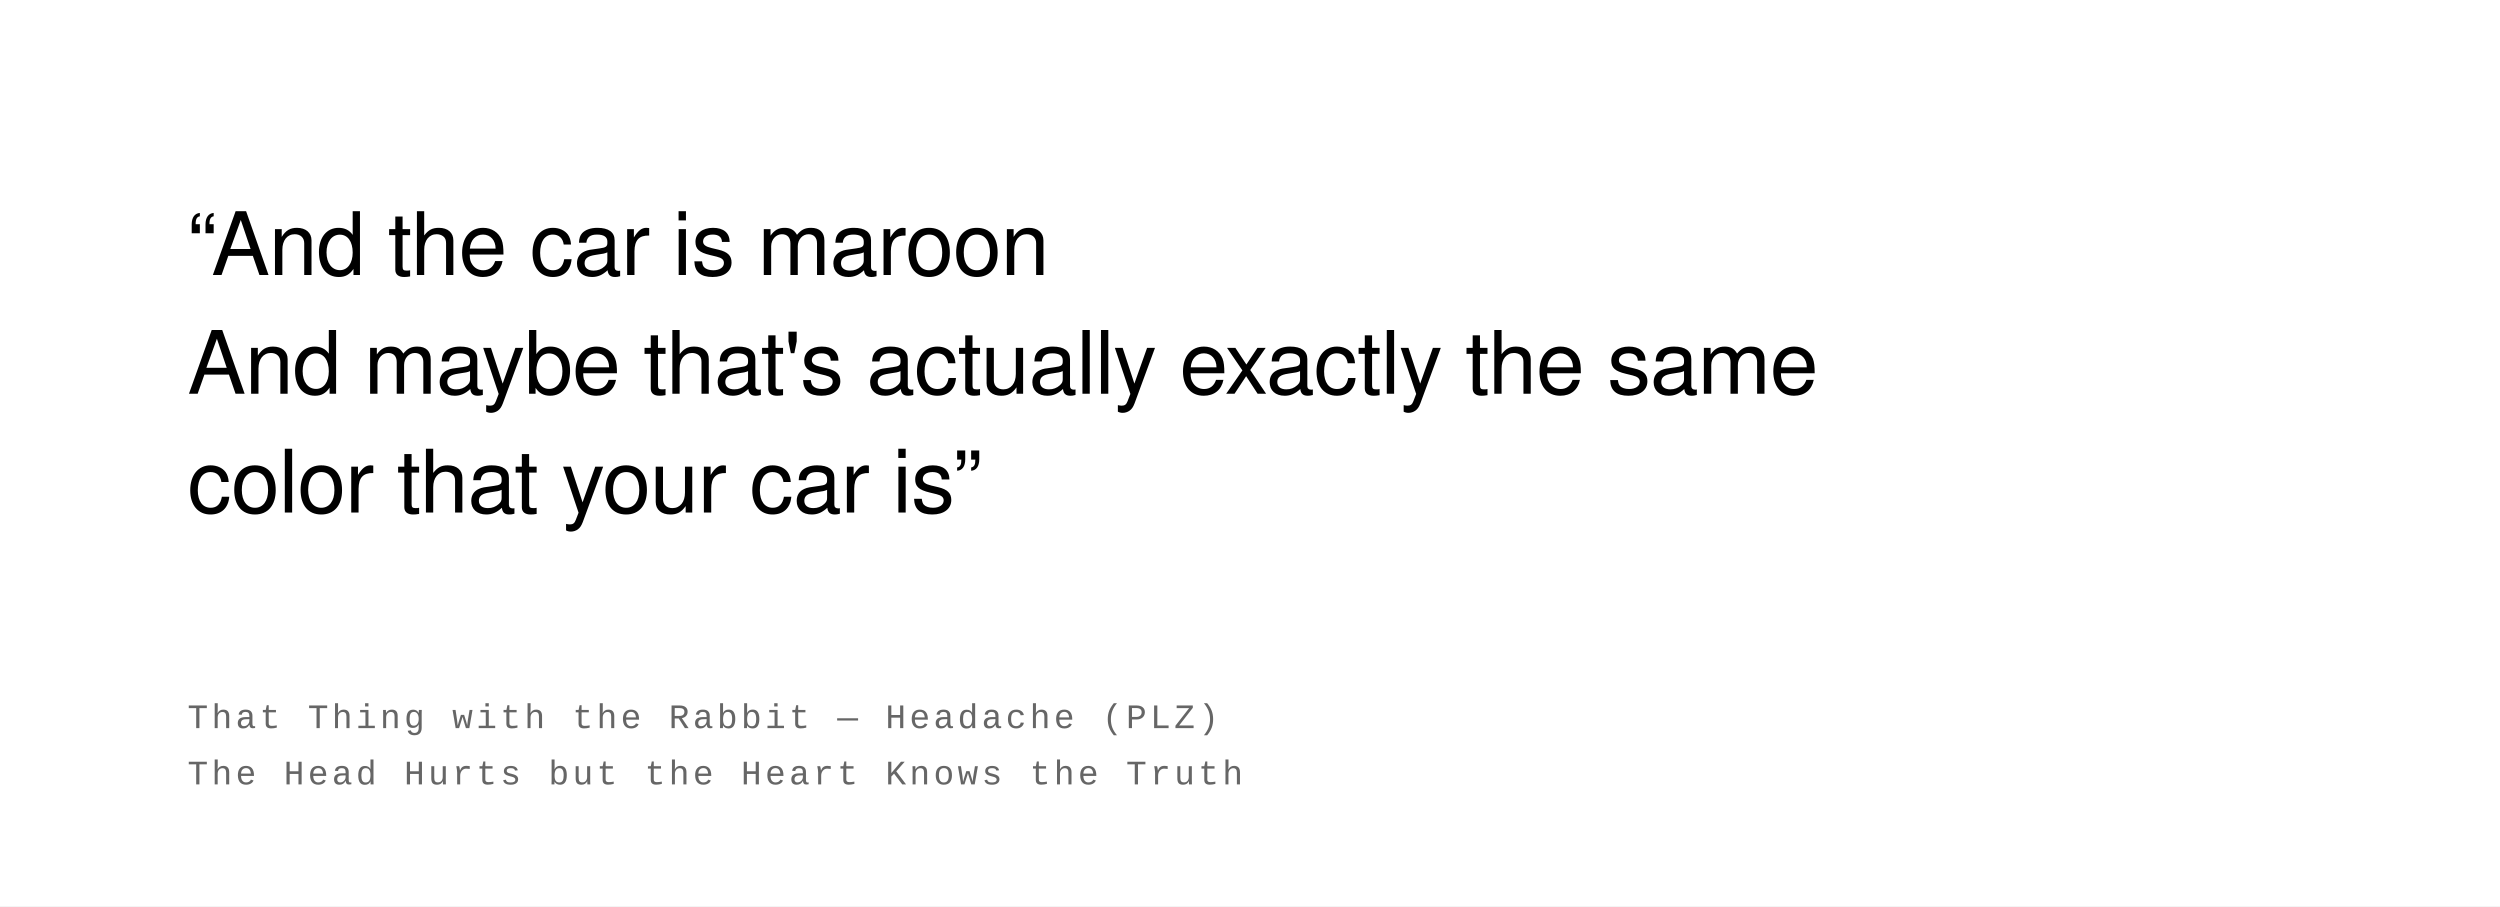
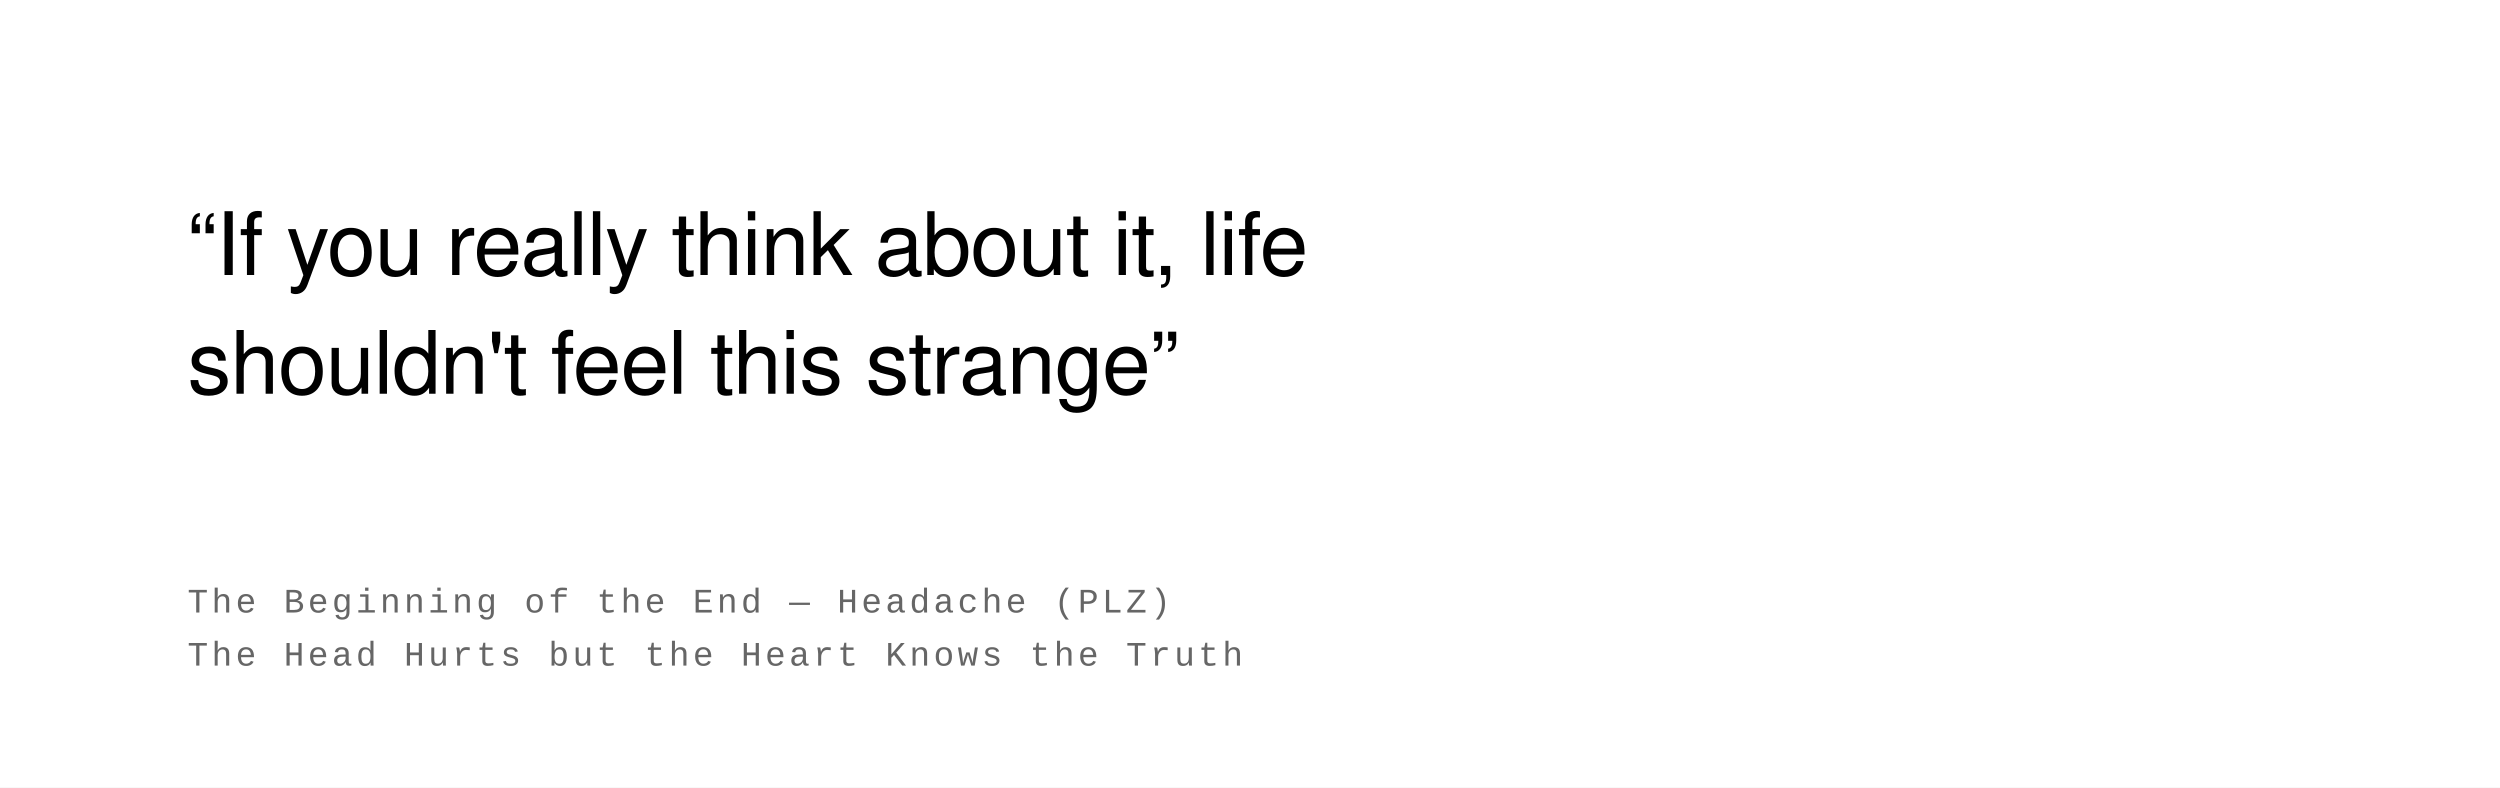
- <svg xmlns="http://www.w3.org/2000/svg" width="800" height="290" viewBox="0 0 800 290">
+ <svg xmlns="http://www.w3.org/2000/svg" width="800" height="252" viewBox="0 0 800 252">
  <rect width="100%" height="100%" fill="#ffffff" />
  <text font-family="Helvetica Neue, Helvetica, Arial, sans-serif" font-size="28" fill="#000000" font-weight="400" letter-spacing="-0.01em">
-     <tspan x="60" y="88">“And the car is maroon</tspan>
-     <tspan x="60" y="126">And maybe that's actually exactly the same</tspan>
-     <tspan x="60" y="164">color that your car is”</tspan>
+     <tspan x="60" y="88">“If you really think about it, life</tspan>
+     <tspan x="60" y="126">shouldn't feel this strange”</tspan>
  </text>
  <text font-family="Courier New, Courier, monospace" font-size="11" fill="#666666" font-weight="400" text-transform="uppercase" letter-spacing="0.1em">
-     <tspan x="60" y="233">That Thing with the Rabbit  —  Headache (PLZ)</tspan>
-     <tspan x="60" y="251">The Head Hurts but the Heart Knows the Truth</tspan>
+     <tspan x="60" y="196">The Beginning of the End  —  Headache (PLZ)</tspan>
+     <tspan x="60" y="213">The Head Hurts but the Heart Knows the Truth</tspan>
  </text>
</svg>
